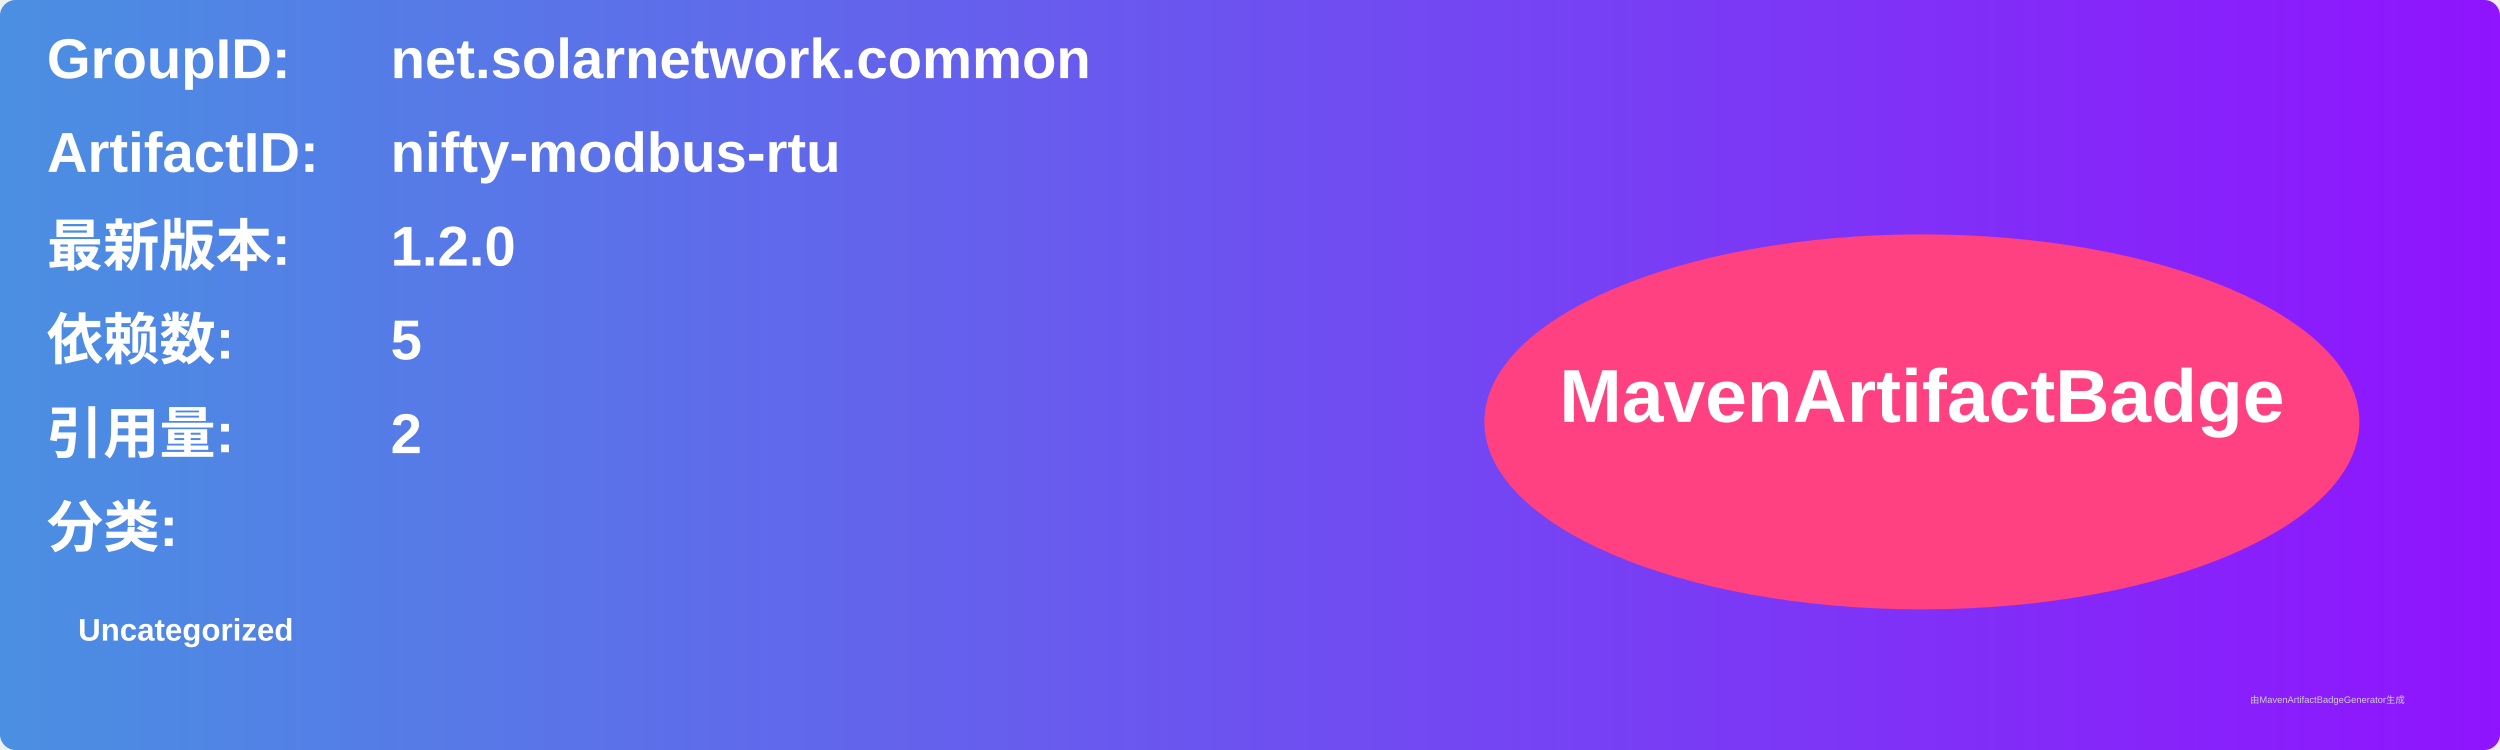
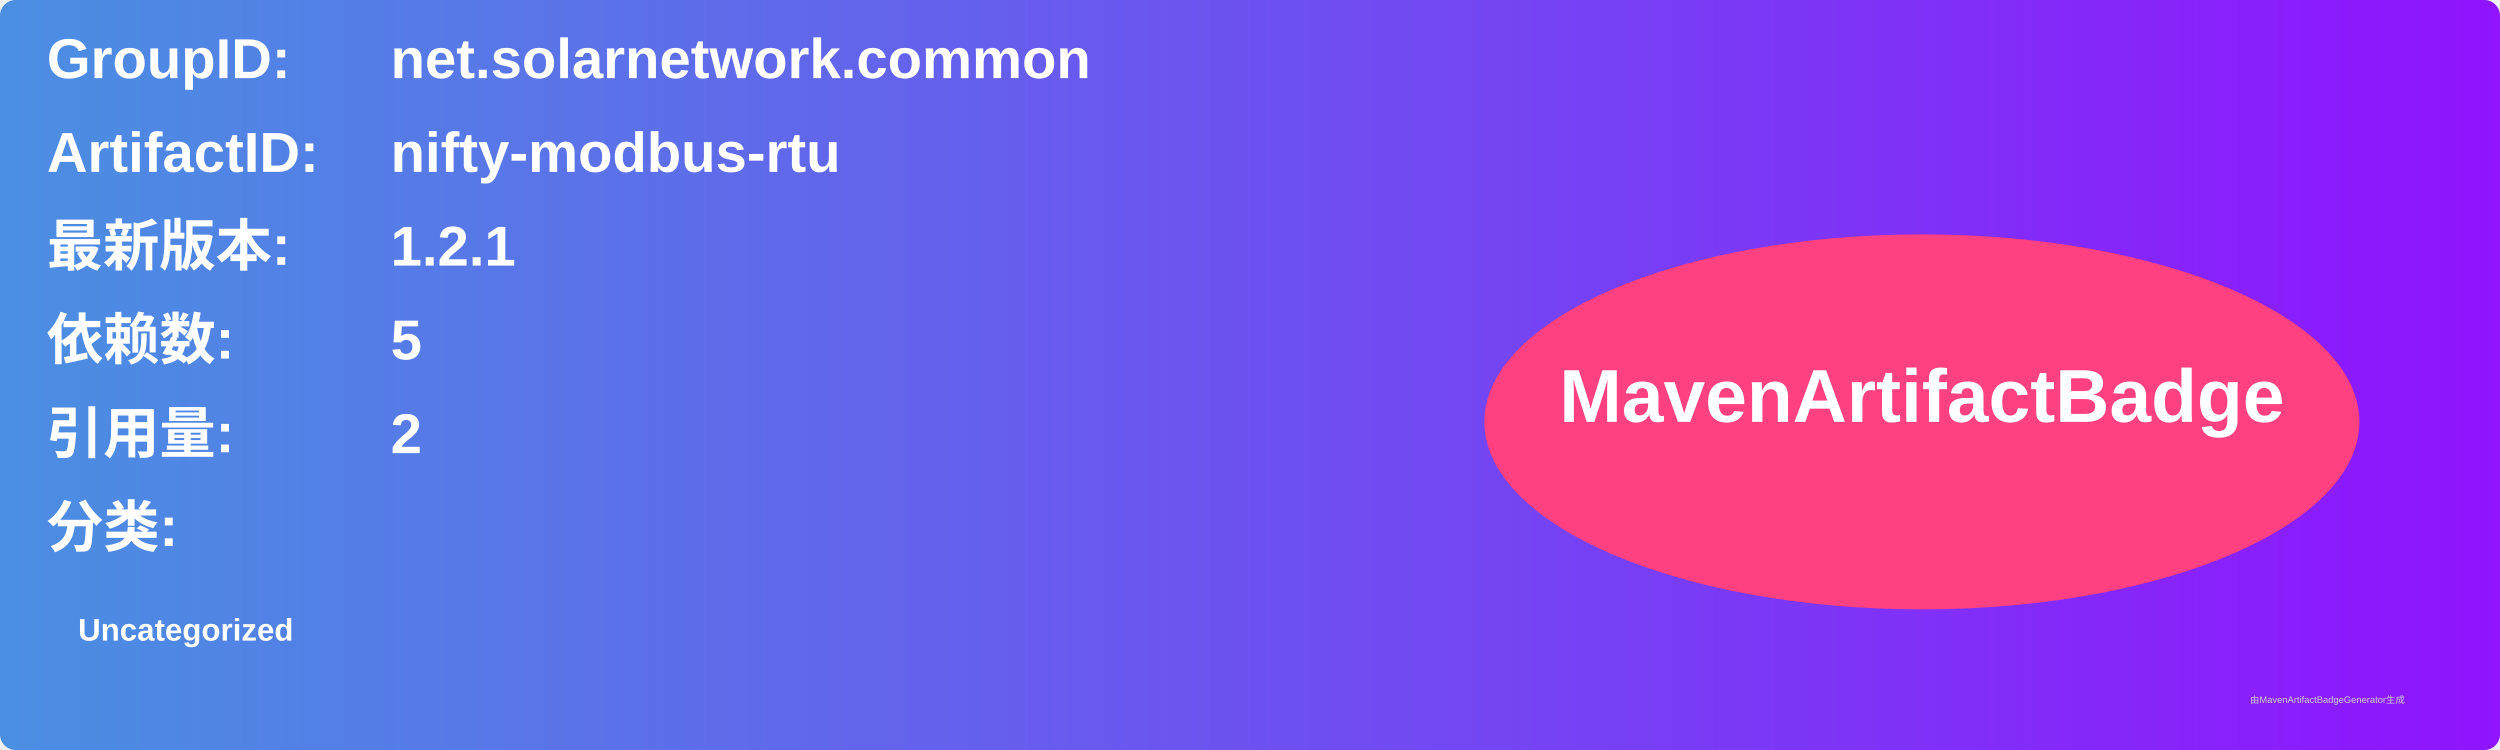
<svg xmlns="http://www.w3.org/2000/svg" width="800" height="240" viewBox="0 0 800 240">
  <linearGradient id="grad" x1="0%" y1="0%" x2="100%" y2="0%">
    <stop offset="0%" stop-color="#4a90e2" />
    <stop offset="100%" stop-color="#9013fe" />
  </linearGradient>
  <rect width="100%" height="100%" rx="5" ry="5" fill="url(#grad)" />
  <g transform="translate(15, 15)">
    <text x="0" y="10" font-family="Arial" font-size="18" fill="white" font-weight="bold" width="260">GroupID:</text>
    <text x="110" y="10" font-family="Arial" font-size="18" fill="white" font-weight="bold" width="460">net.solarnetwork.common</text>
    <text x="0" y="40" font-family="Arial" font-size="18" fill="white" font-weight="bold" width="260">ArtifactID:</text>
    <text x="110" y="40" font-family="Arial" font-size="18" fill="white" font-weight="bold" width="460">nifty-modbus-rtu</text>
    <text x="0" y="70" font-family="Arial" font-size="18" fill="white" font-weight="bold">最新版本:</text>
    <text x="110" y="70" font-family="Arial" font-size="18" fill="white" font-weight="bold">
-       <tspan font-weight="bold">1.2.0</tspan>
+       <tspan font-weight="bold">1.2.1</tspan>
    </text>
    <text x="0" y="100" font-family="Arial" font-size="18" fill="white" font-weight="bold">依赖数: </text>
    <text x="110" y="100" font-family="Arial" font-size="18" fill="white">
      <tspan font-weight="bold">5</tspan>
    </text>
    <text x="0" y="130" font-family="Arial" font-size="18" fill="white" font-weight="bold">引用量: </text>
    <text x="110" y="130" font-family="Arial" font-size="18" fill="white">
      <tspan font-weight="bold">2</tspan>
    </text>
    <text x="0" y="160" font-family="Arial" font-size="18" fill="white" font-weight="bold">分类:</text>
    <text x="10" y="190" font-family="Arial" font-size="10" fill="white">
      <tspan font-weight="bold">Uncategorized</tspan>
    </text>
    <ellipse cx="600" cy="120" rx="140" ry="60" fill="#ff4081" />
    <text x="600" y="120" text-anchor="middle" font-family="Arial" font-size="24" fill="white" font-weight="bold">MavenArtifactBadge</text>
  </g>
  <text x="720" y="225" font-family="Arial" font-size="3" fill="#d0d0d0">由MavenArtifactBadgeGenerator生成</text>
</svg>
